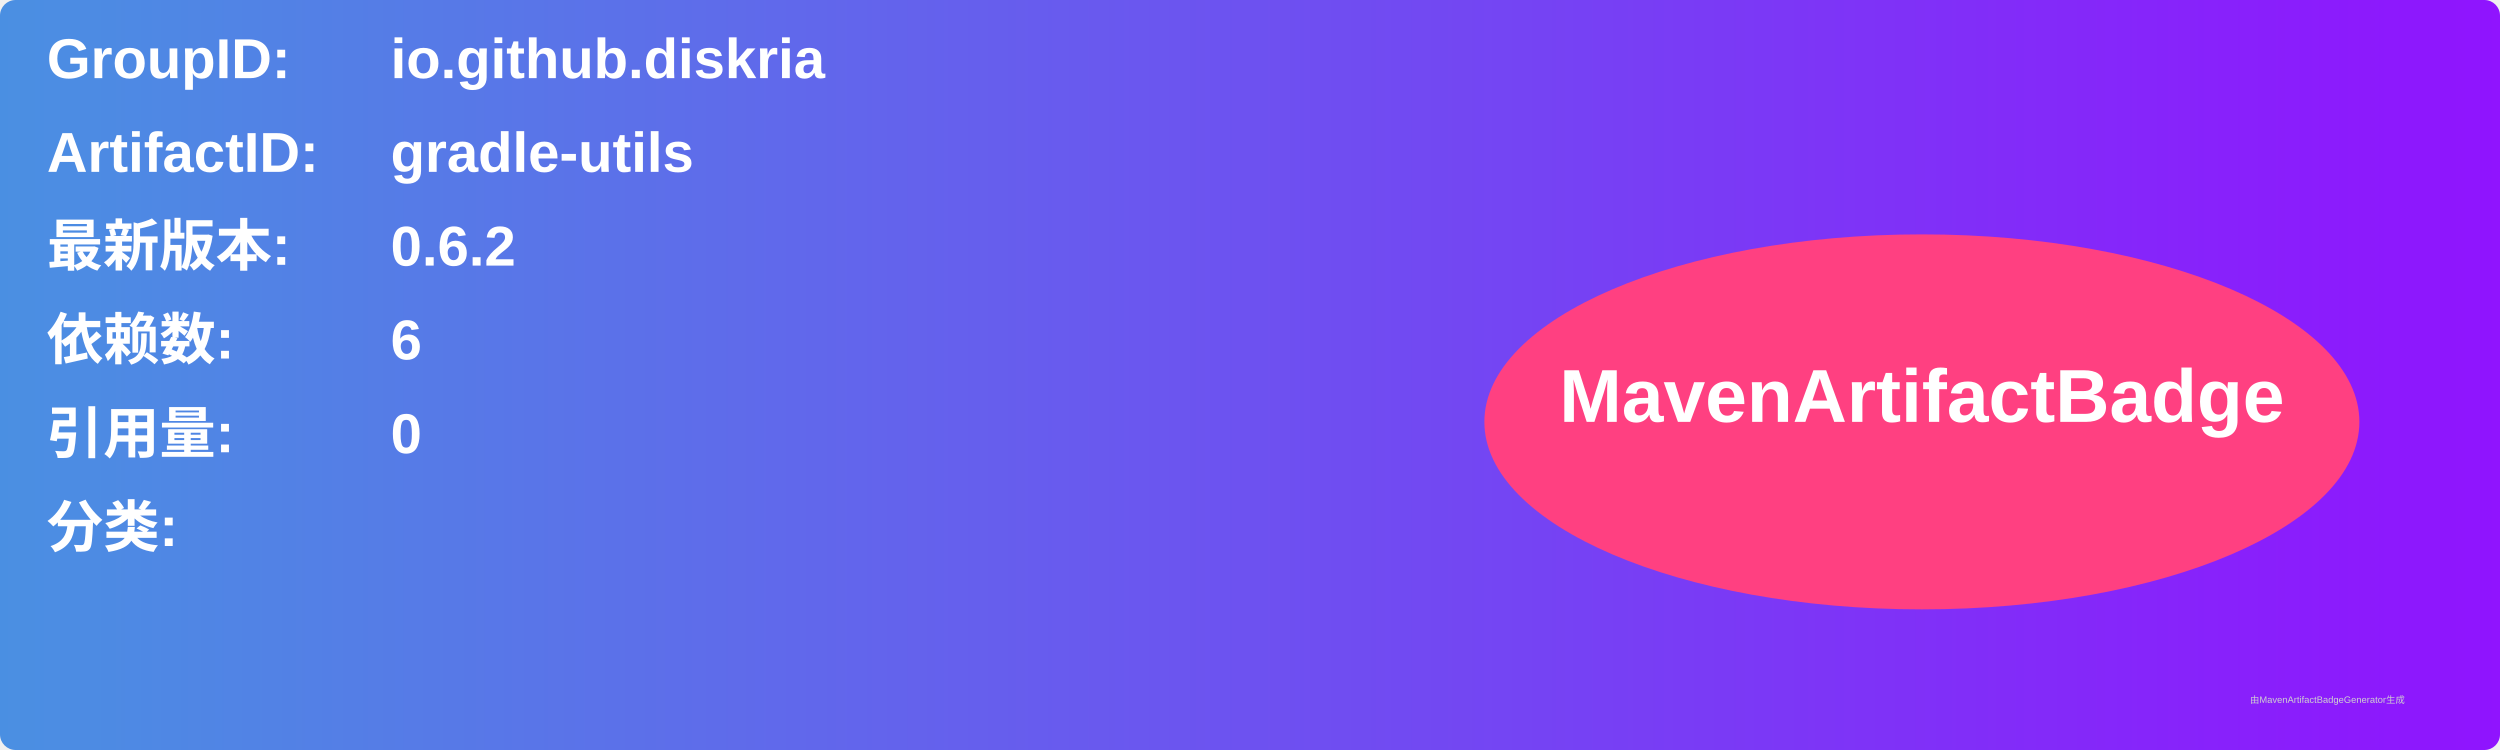
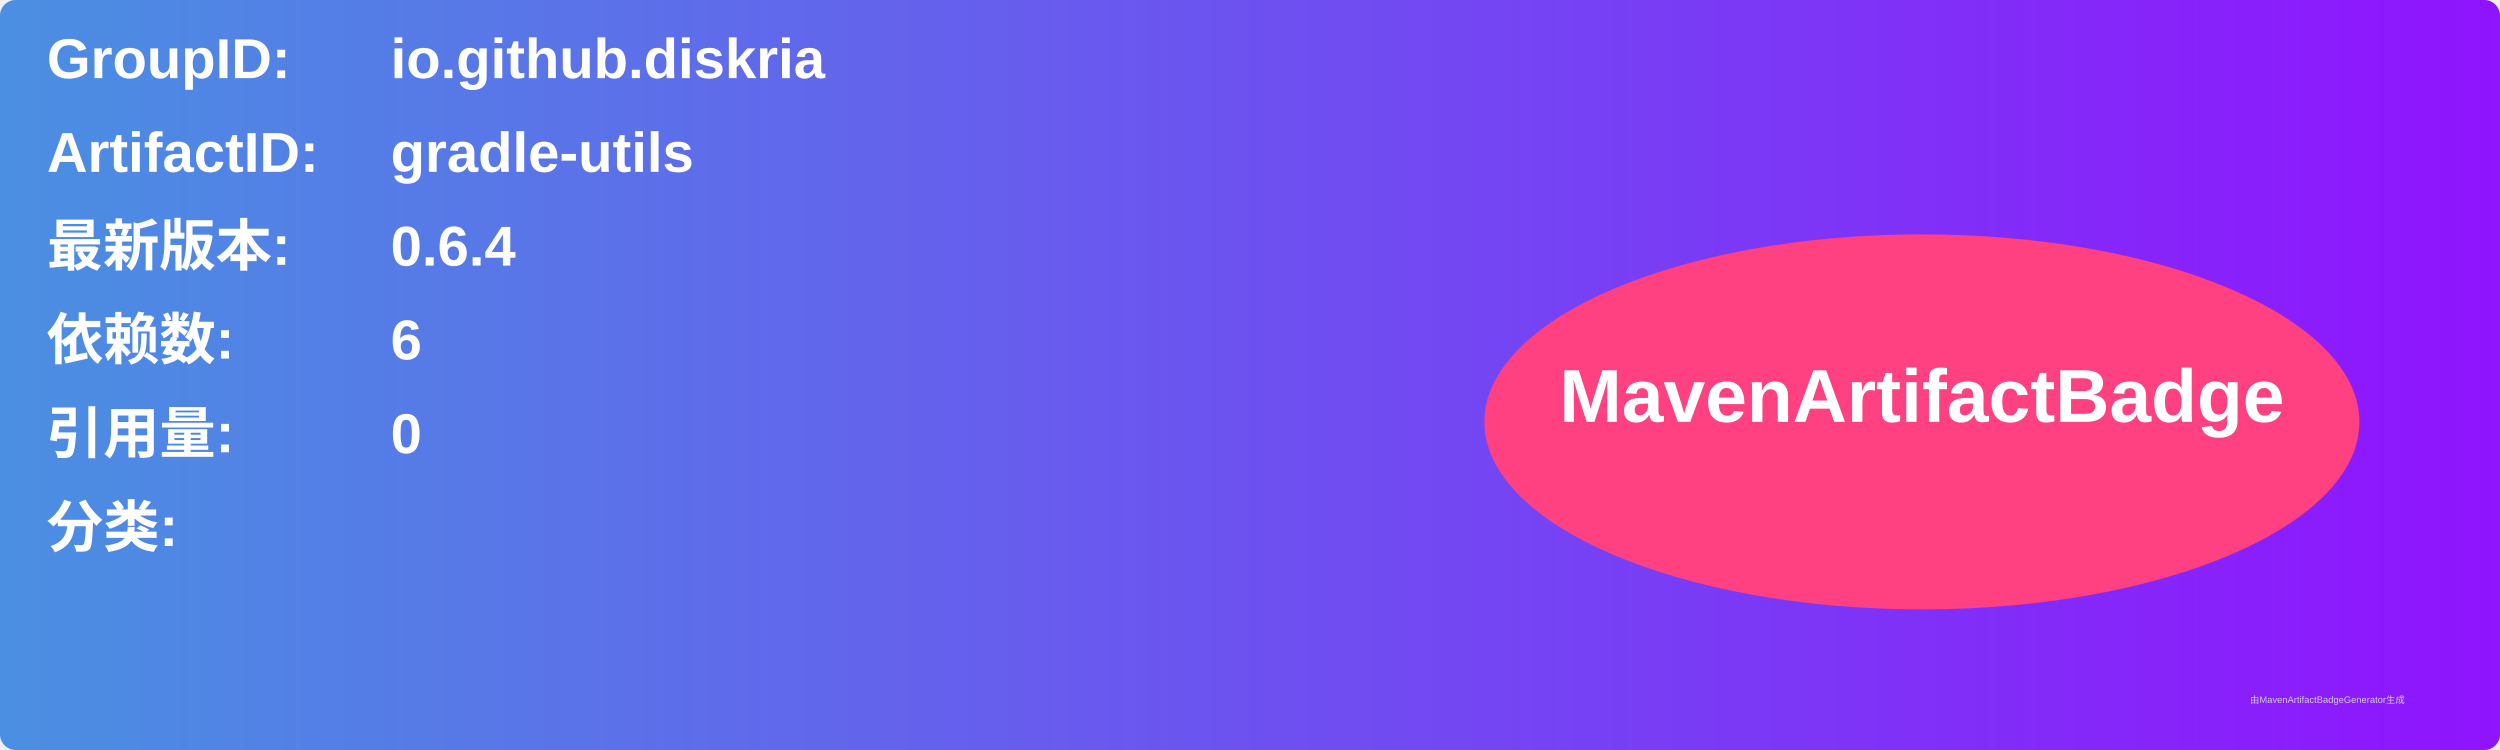
<svg xmlns="http://www.w3.org/2000/svg" width="800" height="240" viewBox="0 0 800 240">
  <linearGradient id="grad" x1="0%" y1="0%" x2="100%" y2="0%">
    <stop offset="0%" stop-color="#4a90e2" />
    <stop offset="100%" stop-color="#9013fe" />
  </linearGradient>
  <rect width="100%" height="100%" rx="5" ry="5" fill="url(#grad)" />
  <g transform="translate(15, 15)">
    <text x="0" y="10" font-family="Arial" font-size="18" fill="white" font-weight="bold" width="260">GroupID:</text>
    <text x="110" y="10" font-family="Arial" font-size="18" fill="white" font-weight="bold" width="460">io.github.diskria</text>
    <text x="0" y="40" font-family="Arial" font-size="18" fill="white" font-weight="bold" width="260">ArtifactID:</text>
    <text x="110" y="40" font-family="Arial" font-size="18" fill="white" font-weight="bold" width="460">gradle-utils</text>
    <text x="0" y="70" font-family="Arial" font-size="18" fill="white" font-weight="bold">最新版本:</text>
    <text x="110" y="70" font-family="Arial" font-size="18" fill="white" font-weight="bold">
-       <tspan font-weight="bold">0.6.2</tspan>
+       <tspan font-weight="bold">0.6.4</tspan>
    </text>
    <text x="0" y="100" font-family="Arial" font-size="18" fill="white" font-weight="bold">依赖数: </text>
    <text x="110" y="100" font-family="Arial" font-size="18" fill="white">
      <tspan font-weight="bold">6</tspan>
    </text>
    <text x="0" y="130" font-family="Arial" font-size="18" fill="white" font-weight="bold">引用量: </text>
    <text x="110" y="130" font-family="Arial" font-size="18" fill="white">
      <tspan font-weight="bold">0</tspan>
    </text>
    <text x="0" y="160" font-family="Arial" font-size="18" fill="white" font-weight="bold">分类:</text>
    <text x="10" y="190" font-family="Arial" font-size="10" fill="white">
      <tspan font-weight="bold" />
    </text>
    <ellipse cx="600" cy="120" rx="140" ry="60" fill="#ff4081" />
    <text x="600" y="120" text-anchor="middle" font-family="Arial" font-size="24" fill="white" font-weight="bold">MavenArtifactBadge</text>
  </g>
  <text x="720" y="225" font-family="Arial" font-size="3" fill="#d0d0d0">由MavenArtifactBadgeGenerator生成</text>
</svg>
